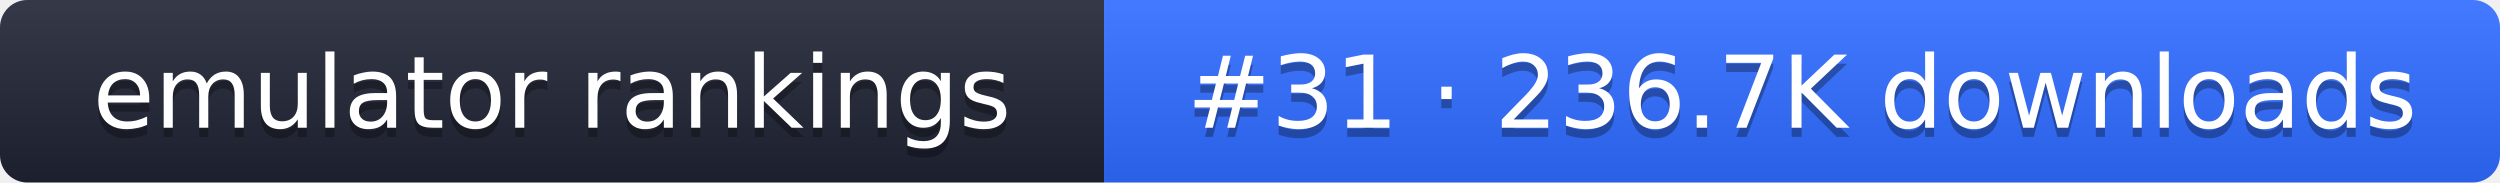
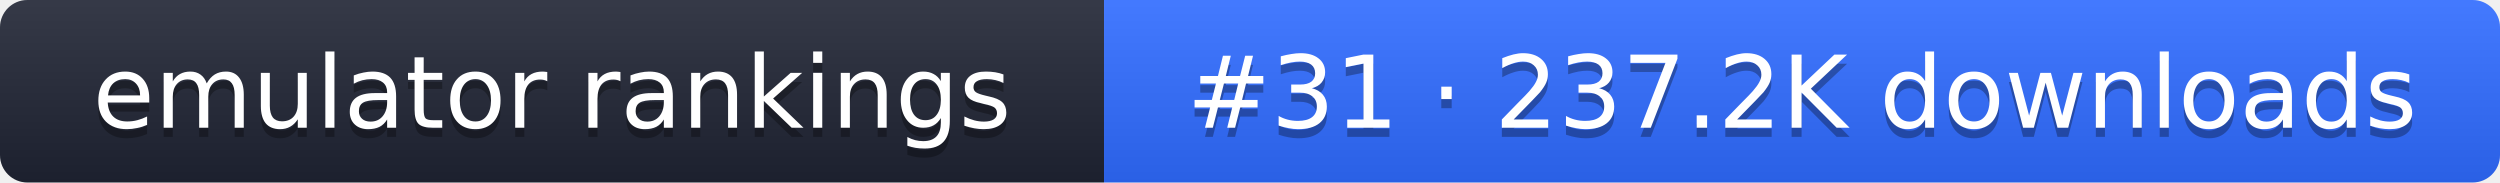
- <svg xmlns="http://www.w3.org/2000/svg" width="274" height="20" role="img" aria-label="emulator rankings: #31 · 236.7K downloads">
+ <svg xmlns="http://www.w3.org/2000/svg" width="274" height="20" role="img" aria-label="emulator rankings: #31 · 237.2K downloads">
  <linearGradient id="g" x2="0" y2="100%">
    <stop offset="0" stop-color="#fff" stop-opacity=".1" />
    <stop offset="1" stop-opacity=".1" />
  </linearGradient>
  <clipPath id="r">
    <rect width="274" height="20" rx="3" fill="#fff" />
  </clipPath>
  <g clip-path="url(#r)">
    <rect width="121" height="20" fill="#1f2433" />
    <rect x="121" width="153" height="20" fill="#2f6bff" />
    <rect width="274" height="20" fill="url(#g)" />
  </g>
  <g fill="#fff" text-anchor="middle" font-family="Verdana,DejaVu Sans,sans-serif" font-size="11">
    <text x="60.5" y="15" fill="#010101" fill-opacity=".3">emulator rankings</text>
    <text x="60.5" y="14">emulator rankings</text>
-     <text x="197.5" y="15" fill="#010101" fill-opacity=".3">#31 · 236.7K downloads</text>
-     <text x="197.5" y="14">#31 · 236.7K downloads</text>
+     <text x="197.5" y="15" fill="#010101" fill-opacity=".3">#31 · 237.2K downloads</text>
+     <text x="197.5" y="14">#31 · 237.2K downloads</text>
  </g>
</svg>
